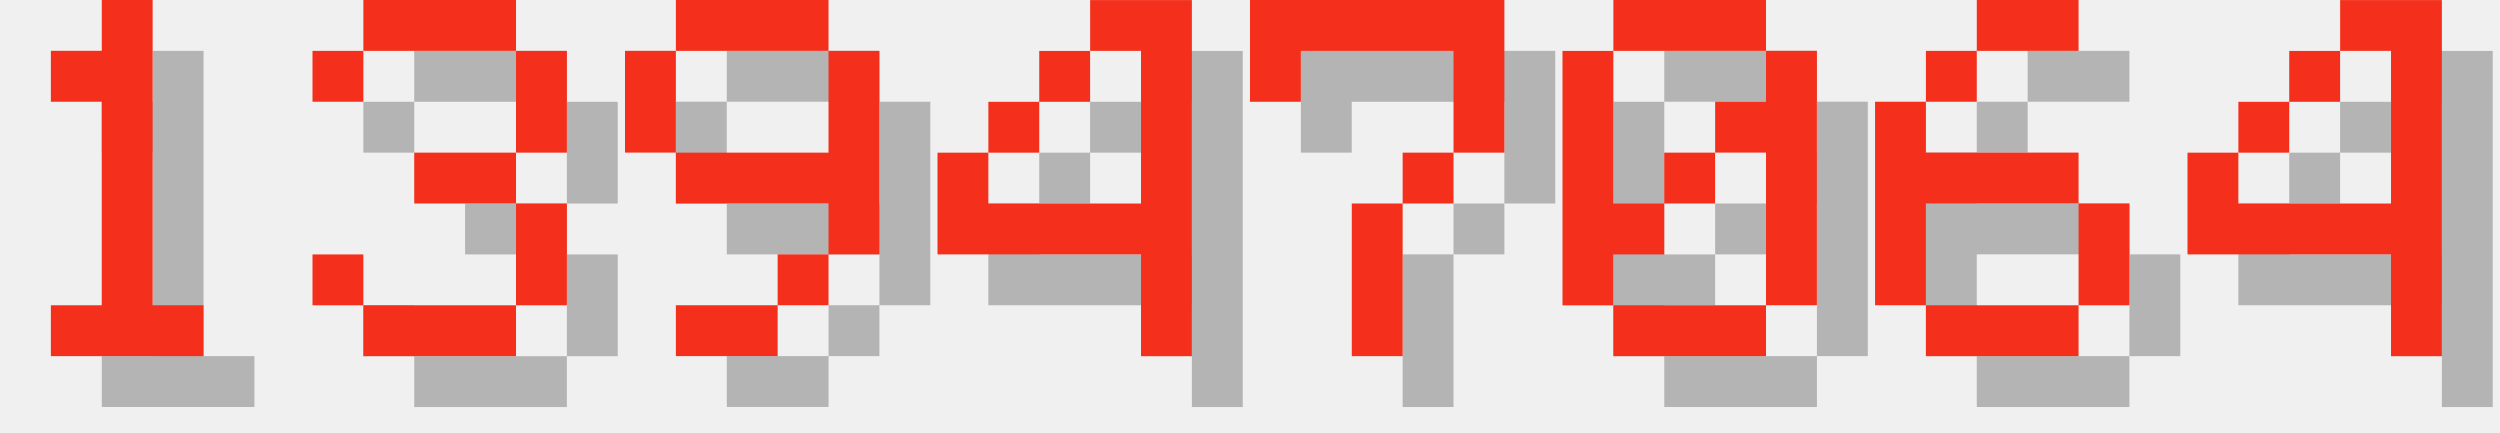
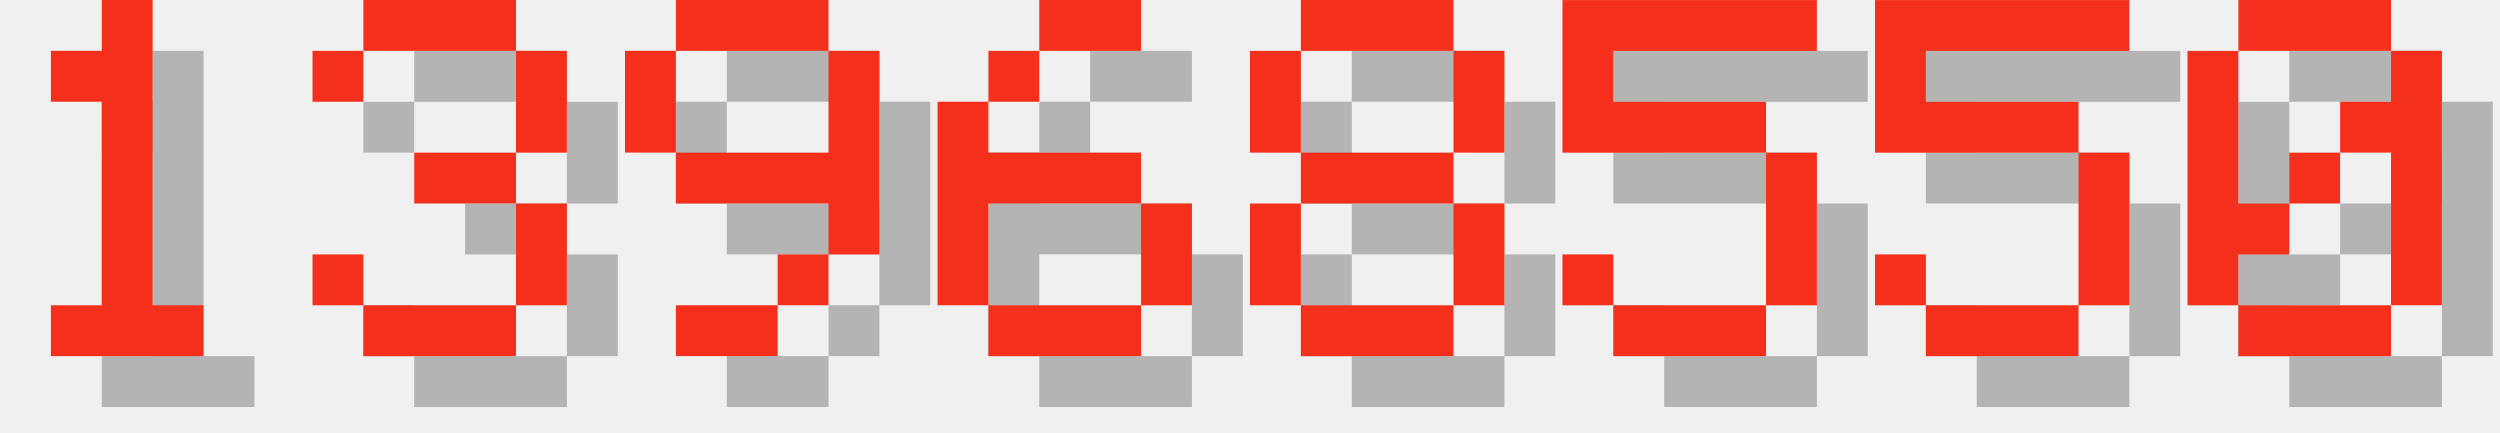
<svg xmlns="http://www.w3.org/2000/svg" version="1.1" width="208.0" height="36">
  <style>
        .text-foreground {
            fill: #F4301C;
        }
        .text-shadow {
            fill: #000000;
            fill-opacity: 0.25;
        }
    </style>
  <g class="digit" id="digit_1" transform="translate(0.0, 0), scale(4)">
    <path id="digit_1_shadow" class="text-shadow" d="m2.117 2.117v1.058h1.058v4.233h-1.058v1.058h3.175v-1.058h-1.058v-6.35h-1.058v1.058h-1.058z" fill-opacity=".5" style="paint-order:stroke fill markers" />
    <path id="digit_1_fg" class="text-foreground" d="m1.058 1.058v1.058h1.058v4.233h-1.058v1.058h3.175v-1.058h-1.058v-6.35h-1.058v1.058h-1.058z" fill="#fff" style="paint-order:stroke fill markers" />
  </g>
  <g class="digit" id="digit_3" transform="translate(26.0, 0), scale(4)">
    <path id="digit_3_shadow" class="text-shadow" d="m1.058 2.117v1.058h1.058v-1.058h3.175v2.117h-2.117v1.058h2.117v2.117h-3.175v-1.058h-1.058v1.058h1.058v1.058h3.175v-1.058h1.058v-2.117h-1.058v-1.058h1.058v-2.117h-1.058v-1.058h-3.175v1.058h-1.058z" fill-opacity=".5" style="paint-order:stroke fill markers" />
    <path id="digit_3_fg" class="text-foreground" d="m0 1.058v1.058h1.058v-1.058h3.175v2.117h-2.117v1.058h2.117v2.117h-3.175v-1.058h-1.058v1.058h1.058v1.058h3.175v-1.058h1.058v-2.117h-1.058v-1.058h1.058v-2.117h-1.058v-1.058h-3.175v1.058h-1.058z" fill="#fff" style="paint-order:stroke fill markers" />
  </g>
  <g class="digit" id="digit_9" transform="translate(52.0, 0), scale(4)">
    <path id="digit_9_shadow" class="text-shadow" d="m2.117 1.058v1.058h3.175v-1.058h-3.175zm3.175 1.058v2.117h-3.175v1.058h3.175v1.058h1.058v-4.233h-1.058zm0 4.233h-1.058v1.058h1.058v-1.058zm-1.058 1.058h-2.117v1.058h2.117v-1.058zm-2.117-3.175v-2.117h-1.058v2.117h1.058z" fill-opacity=".5" style="paint-order:stroke fill markers" />
    <path id="digit_9_fg" class="text-foreground" d="m1.058 0v1.058h3.175v-1.058h-3.175zm3.175 1.058v2.117h-3.175v1.058h3.175v1.058h1.058v-4.233h-1.058zm0 4.233h-1.058v1.058h1.058v-1.058zm-1.058 1.058h-2.117v1.058h2.117v-1.058zm-2.117-3.175v-2.117h-1.058v2.117h1.058z" fill="#fff" style="paint-order:stroke fill markers" />
  </g>
-   <g class="digit" id="digit_4" transform="translate(78.0, 0), scale(4)">
-     <path id="digit_4_shadow" class="text-shadow" d="m4.233 1.058v1.058h1.058v3.175h-3.175v-1.058h-1.058v2.117h4.233v2.117h1.058v-7.408h-2.117zm-2.117 3.175h1.058v-1.058h-1.058v1.058zm1.058-1.058h1.058v-1.058h-1.058v1.058z" fill-opacity=".5" style="paint-order:stroke fill markers" />
-     <path id="digit_4_fg" class="text-foreground" d="m3.175 0v1.058h1.058v3.175h-3.175v-1.058h-1.058v2.117h4.233v2.117h1.058v-7.408h-2.117zm-2.117 3.175h1.058v-1.058h-1.058v1.058zm1.058-1.058h1.058v-1.058h-1.058v1.058z" fill="#fff" style="paint-order:stroke fill markers" />
+   <g class="digit" id="digit_6" transform="translate(78.0, 0), scale(4)">
+     <path id="digit_6_shadow" class="text-shadow" d="m3.175 1.058v1.058h2.117v-1.058h-2.117zm0 1.058h-1.058v1.058h1.058v-1.058zm-1.058 1.058h-1.058v4.233h1.058v-2.117h3.175v-1.058h-3.175v-1.058zm3.175 2.117v2.117h1.058v-2.117h-1.058zm0 2.117h-3.175v1.058h3.175v-1.058z" fill-opacity=".5" style="paint-order:stroke fill markers" />
+     <path id="digit_6_fg" class="text-foreground" d="m2.117 0v1.058h2.117v-1.058h-2.117zm0 1.058h-1.058v1.058h1.058v-1.058zm-1.058 1.058h-1.058v4.233h1.058v-2.117h3.175v-1.058h-3.175v-1.058zm3.175 2.117v2.117h1.058v-2.117h-1.058zm0 2.117h-3.175v1.058h3.175v-1.058z" fill="#fff" style="paint-order:stroke fill markers" />
  </g>
-   <g class="digit" id="digit_7" transform="translate(104.0, 0), scale(4)">
-     <path id="digit_7_shadow" class="text-shadow" d="m1.058 1.058 2e-6 2.117h1.058v-1.058h3.175v1.058l2e-7 1.058h-1.058v1.058h-1.058l4e-7 3.175 1.058 1e-7v-3.175h1.058v-1.058h1.058l5e-7 -1.058v-2.117z" fill-opacity=".5" style="paint-order:stroke fill markers" />
-     <path id="digit_7_fg" class="text-foreground" d="m0 0 2e-6 2.117h1.058v-1.058h3.175v1.058l2e-7 1.058h-1.058v1.058h-1.058l4e-7 3.175 1.058 1e-7v-3.175h1.058v-1.058h1.058l5e-7 -1.058v-2.117z" fill="#fff" style="paint-order:stroke fill markers" />
+   <g class="digit" id="digit_8" transform="translate(104.0, 0), scale(4)">
+     <path id="digit_8_shadow" class="text-shadow" d="m2.117 1.058v1.058h3.175v-1.058h-3.175zm3.175 1.058v2.117h1.058v-2.117h-1.058zm0 2.117h-3.175v1.058h3.175v-1.058zm0 1.058v2.117h1.058v-2.117h-1.058zm0 2.117h-3.175v1.058h3.175v-1.058zm-3.175 0v-2.117h-1.058v2.117h1.058zm0-3.175v-2.117h-1.058v2.117h1.058z" fill-opacity=".5" style="paint-order:stroke fill markers" />
+     <path id="digit_8_fg" class="text-foreground" d="m1.058 0v1.058h3.175v-1.058h-3.175zm3.175 1.058v2.117h1.058v-2.117h-1.058zm0 2.117h-3.175v1.058h3.175v-1.058zm0 1.058v2.117h1.058v-2.117h-1.058zm0 2.117h-3.175v1.058h3.175v-1.058zm-3.175 0v-2.117h-1.058v2.117h1.058zm0-3.175v-2.117h-1.058v2.117h1.058z" fill="#fff" style="paint-order:stroke fill markers" />
  </g>
-   <g class="digit" id="digit_0" transform="translate(130.0, 0), scale(4)">
+   <g class="digit" id="digit_5" transform="translate(130.0, 0), scale(4)">
+     <path id="digit_5_shadow" class="text-shadow" d="m1.058 1.058v3.175h4.233v3.175h-3.175v-1.058h-1.058v1.058h1.058v1.058h3.175v-1.058h1.058v-3.175h-1.058v-1.058h-3.175v-1.058h4.233v-1.058h-5.292z" fill-opacity=".5" style="paint-order:stroke fill markers" />
+     <path id="digit_5_fg" class="text-foreground" d="m0 0v3.175h4.233v3.175h-3.175v-1.058h-1.058v1.058h1.058v1.058h3.175v-1.058h1.058v-3.175h-1.058v-1.058h-3.175v-1.058h4.233v-1.058h-5.292z" fill="#fff" style="paint-order:stroke fill markers" />
+   </g>
+   <g class="digit" id="digit_5" transform="translate(156.0, 0), scale(4)">
+     <path id="digit_5_shadow" class="text-shadow" d="m1.058 1.058v3.175h4.233v3.175h-3.175v-1.058h-1.058v1.058h1.058v1.058h3.175v-1.058h1.058v-3.175h-1.058v-1.058h-3.175v-1.058h4.233v-1.058h-5.292z" fill-opacity=".5" style="paint-order:stroke fill markers" />
+     <path id="digit_5_fg" class="text-foreground" d="m0 0v3.175h4.233v3.175h-3.175v-1.058h-1.058v1.058h1.058v1.058h3.175v-1.058h1.058v-3.175h-1.058v-1.058h-3.175v-1.058h4.233v-1.058h-5.292z" fill="#fff" style="paint-order:stroke fill markers" />
+   </g>
+   <g class="digit" id="digit_0" transform="translate(182.0, 0), scale(4)">
    <path id="digit_0_shadow" class="text-shadow" d="m2.117 1.058v1.058h3.175v-1.058h-3.175zm3.175 1.058v1.058h-1.058v1.058h1.058v3.175h1.058v-5.292h-1.058zm0 5.292h-3.175v1.058h3.175v-1.058zm-3.175 0v-1.058h1.058v-1.058h-1.058v-3.175h-1.058v5.292h1.058zm1.058-2.117h1.058v-1.058h-1.058v1.058z" fill-opacity=".5" style="paint-order:stroke fill markers" />
    <path id="digit_0_fg" class="text-foreground" d="m1.058 0v1.058h3.175v-1.058h-3.175zm3.175 1.058v1.058h-1.058v1.058h1.058v3.175h1.058v-5.292h-1.058zm0 5.292h-3.175v1.058h3.175v-1.058zm-3.175 0v-1.058h1.058v-1.058h-1.058v-3.175h-1.058v5.292h1.058zm1.058-2.117h1.058v-1.058h-1.058v1.058z" fill="#fff" style="paint-order:stroke fill markers" />
  </g>
-   <g class="digit" id="digit_6" transform="translate(156.0, 0), scale(4)">
-     <path id="digit_6_shadow" class="text-shadow" d="m3.175 1.058v1.058h2.117v-1.058h-2.117zm0 1.058h-1.058v1.058h1.058v-1.058zm-1.058 1.058h-1.058v4.233h1.058v-2.117h3.175v-1.058h-3.175v-1.058zm3.175 2.117v2.117h1.058v-2.117h-1.058zm0 2.117h-3.175v1.058h3.175v-1.058z" fill-opacity=".5" style="paint-order:stroke fill markers" />
-     <path id="digit_6_fg" class="text-foreground" d="m2.117 0v1.058h2.117v-1.058h-2.117zm0 1.058h-1.058v1.058h1.058v-1.058zm-1.058 1.058h-1.058v4.233h1.058v-2.117h3.175v-1.058h-3.175v-1.058zm3.175 2.117v2.117h1.058v-2.117h-1.058zm0 2.117h-3.175v1.058h3.175v-1.058z" fill="#fff" style="paint-order:stroke fill markers" />
-   </g>
-   <g class="digit" id="digit_4" transform="translate(182.0, 0), scale(4)">
-     <path id="digit_4_shadow" class="text-shadow" d="m4.233 1.058v1.058h1.058v3.175h-3.175v-1.058h-1.058v2.117h4.233v2.117h1.058v-7.408h-2.117zm-2.117 3.175h1.058v-1.058h-1.058v1.058zm1.058-1.058h1.058v-1.058h-1.058v1.058z" fill-opacity=".5" style="paint-order:stroke fill markers" />
-     <path id="digit_4_fg" class="text-foreground" d="m3.175 0v1.058h1.058v3.175h-3.175v-1.058h-1.058v2.117h4.233v2.117h1.058v-7.408h-2.117zm-2.117 3.175h1.058v-1.058h-1.058v1.058zm1.058-1.058h1.058v-1.058h-1.058v1.058z" fill="#fff" style="paint-order:stroke fill markers" />
-   </g>
</svg>
